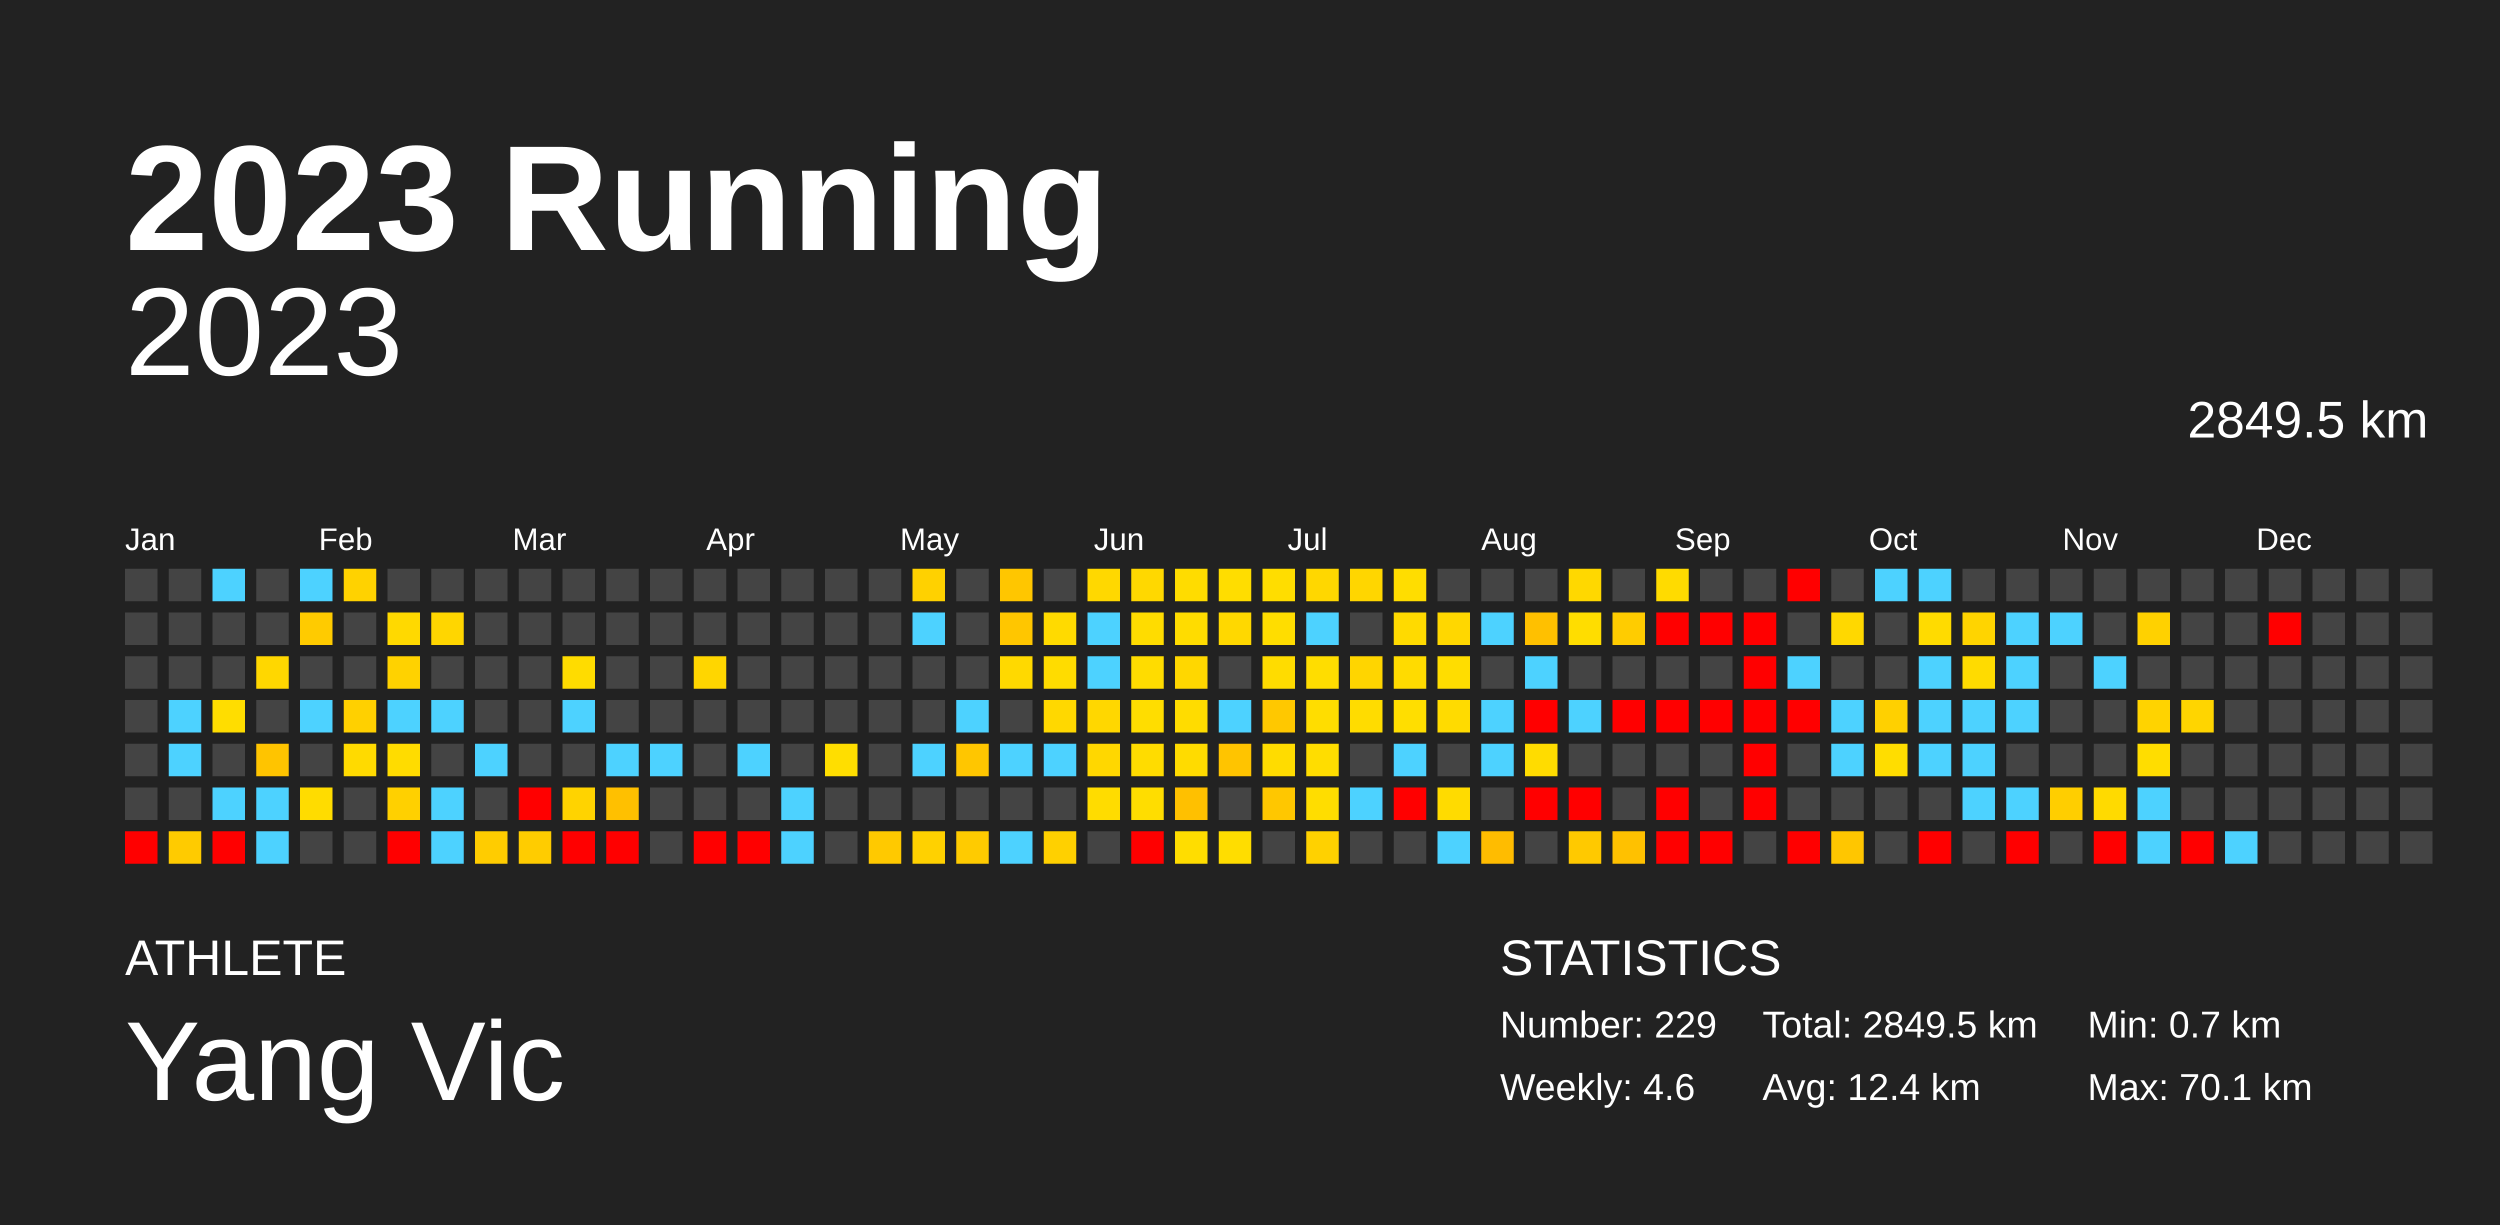
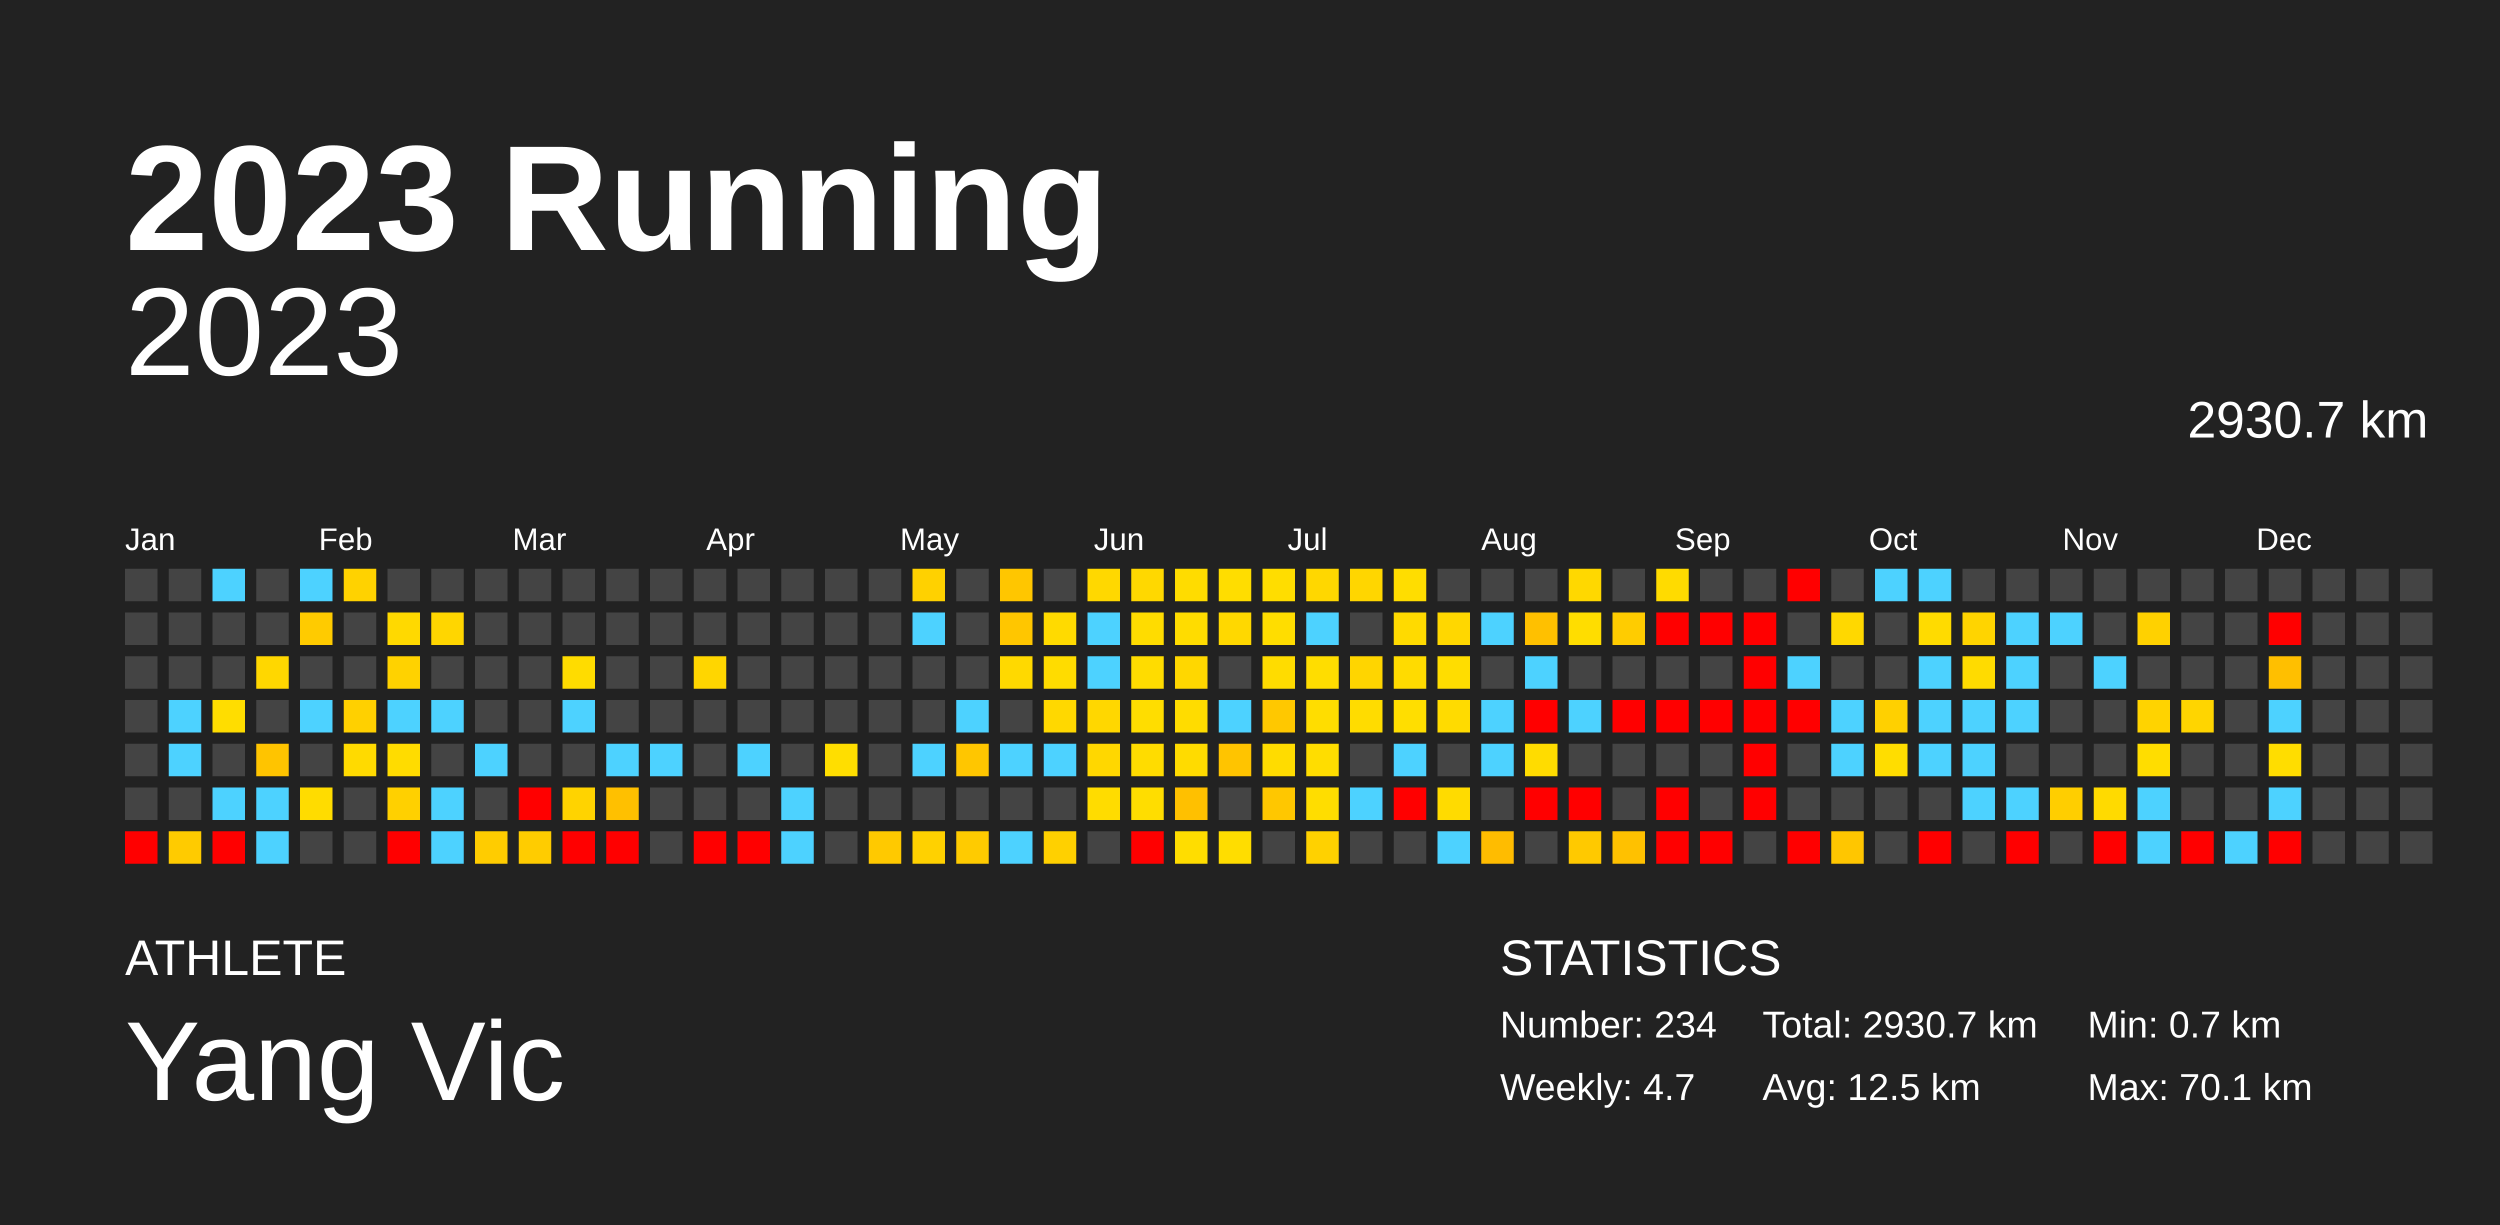
<svg xmlns="http://www.w3.org/2000/svg" baseProfile="full" height="98mm" version="1.1" viewBox="0,0,200,98" width="200mm">
  <defs />
  <rect fill="#222222" height="98" width="200" x="0" y="0" />
  <text fill="#FFFFFF" style="font-size:12px; font-family:Arial; font-weight:bold;" x="10" y="20">2023 Running</text>
  <text fill="#FFFFFF" style="font-size:4px; font-family:Arial" x="10" y="78">ATHLETE</text>
  <text fill="#FFFFFF" style="font-size:9px; font-family:Arial" x="10" y="88">Yang Vic</text>
  <text fill="#FFFFFF" style="font-size:4px; font-family:Arial" x="120" y="78">STATISTICS</text>
-   <text fill="#FFFFFF" style="font-size:3px; font-family:Arial" x="120" y="83">Number: 229</text>
-   <text fill="#FFFFFF" style="font-size:3px; font-family:Arial" x="120" y="88">Weekly: 4.6</text>
-   <text fill="#FFFFFF" style="font-size:3px; font-family:Arial" x="141" y="83">Total: 2849.5 km</text>
-   <text fill="#FFFFFF" style="font-size:3px; font-family:Arial" x="141" y="88">Avg: 12.4 km</text>
+   <text fill="#FFFFFF" style="font-size:3px; font-family:Arial" x="120" y="83">Number: 234</text>
+   <text fill="#FFFFFF" style="font-size:3px; font-family:Arial" x="120" y="88">Weekly: 4.7</text>
+   <text fill="#FFFFFF" style="font-size:3px; font-family:Arial" x="141" y="83">Total: 2930.7 km</text>
+   <text fill="#FFFFFF" style="font-size:3px; font-family:Arial" x="141" y="88">Avg: 12.5 km</text>
  <text fill="#FFFFFF" style="font-size:3px; font-family:Arial" x="167" y="83">Min: 0.7 km</text>
  <text fill="#FFFFFF" style="font-size:3px; font-family:Arial" x="167" y="88">Max: 70.1 km</text>
  <text alignment-baseline="hanging" fill="#FFFFFF" style="font-size:10.0px; font-family:Arial;" x="10" y="30">2023</text>
-   <text alignment-baseline="hanging" fill="#FFFFFF" style="font-size:4.125px; font-family:Arial;" x="175" y="35">2849.5 km</text>
+   <text alignment-baseline="hanging" fill="#FFFFFF" style="font-size:4.125px; font-family:Arial;" x="175" y="35">2930.7 km</text>
  <text fill="#FFFFFF" style="font-size:2.5px; font-family:Arial" x="10.0" y="44">Jan</text>
  <text fill="#FFFFFF" style="font-size:2.5px; font-family:Arial" x="25.5" y="44">Feb</text>
  <text fill="#FFFFFF" style="font-size:2.5px; font-family:Arial" x="41.0" y="44">Mar</text>
  <text fill="#FFFFFF" style="font-size:2.5px; font-family:Arial" x="56.5" y="44">Apr</text>
  <text fill="#FFFFFF" style="font-size:2.5px; font-family:Arial" x="72.0" y="44">May</text>
  <text fill="#FFFFFF" style="font-size:2.5px; font-family:Arial" x="87.5" y="44">Jun</text>
  <text fill="#FFFFFF" style="font-size:2.5px; font-family:Arial" x="103.0" y="44">Jul</text>
  <text fill="#FFFFFF" style="font-size:2.5px; font-family:Arial" x="118.5" y="44">Aug</text>
  <text fill="#FFFFFF" style="font-size:2.5px; font-family:Arial" x="134.0" y="44">Sep</text>
  <text fill="#FFFFFF" style="font-size:2.5px; font-family:Arial" x="149.5" y="44">Oct</text>
  <text fill="#FFFFFF" style="font-size:2.5px; font-family:Arial" x="165.0" y="44">Nov</text>
  <text fill="#FFFFFF" style="font-size:2.5px; font-family:Arial" x="180.5" y="44">Dec</text>
  <rect fill="#444444" height="2.6" width="2.6" x="10.0" y="45.5" />
  <rect fill="#444444" height="2.6" width="2.6" x="10.0" y="49.0" />
  <rect fill="#444444" height="2.6" width="2.6" x="10.0" y="52.5" />
  <rect fill="#444444" height="2.6" width="2.6" x="10.0" y="56.0" />
  <rect fill="#444444" height="2.6" width="2.6" x="10.0" y="59.5" />
  <rect fill="#444444" height="2.6" width="2.6" x="10.0" y="63.0" />
  <rect fill="red" height="2.6" width="2.6" x="10.0" y="66.5" />
  <rect fill="#444444" height="2.6" width="2.6" x="13.5" y="45.5" />
  <rect fill="#444444" height="2.6" width="2.6" x="13.5" y="49.0" />
  <rect fill="#444444" height="2.6" width="2.6" x="13.5" y="52.5" />
  <rect fill="#4dd2ff" height="2.6" width="2.6" x="13.5" y="56.0" />
  <rect fill="#4dd2ff" height="2.6" width="2.6" x="13.5" y="59.5" />
  <rect fill="#444444" height="2.6" width="2.6" x="13.5" y="63.0" />
  <rect fill="#ffcb00" height="2.6" width="2.6" x="13.5" y="66.5" />
  <rect fill="#4dd2ff" height="2.6" width="2.6" x="17.0" y="45.5" />
  <rect fill="#444444" height="2.6" width="2.6" x="17.0" y="49.0" />
  <rect fill="#444444" height="2.6" width="2.6" x="17.0" y="52.5" />
  <rect fill="#ffdd00" height="2.6" width="2.6" x="17.0" y="56.0" />
  <rect fill="#444444" height="2.6" width="2.6" x="17.0" y="59.5" />
  <rect fill="#4dd2ff" height="2.6" width="2.6" x="17.0" y="63.0" />
  <rect fill="red" height="2.6" width="2.6" x="17.0" y="66.5" />
  <rect fill="#444444" height="2.6" width="2.6" x="20.5" y="45.5" />
  <rect fill="#444444" height="2.6" width="2.6" x="20.5" y="49.0" />
  <rect fill="#ffd700" height="2.6" width="2.6" x="20.5" y="52.5" />
  <rect fill="#444444" height="2.6" width="2.6" x="20.5" y="56.0" />
  <rect fill="#ffc400" height="2.6" width="2.6" x="20.5" y="59.5" />
  <rect fill="#4dd2ff" height="2.6" width="2.6" x="20.5" y="63.0" />
  <rect fill="#4dd2ff" height="2.6" width="2.6" x="20.5" y="66.5" />
  <rect fill="#4dd2ff" height="2.6" width="2.6" x="24.0" y="45.5" />
  <rect fill="#ffcb00" height="2.6" width="2.6" x="24.0" y="49.0" />
  <rect fill="#444444" height="2.6" width="2.6" x="24.0" y="52.5" />
  <rect fill="#4dd2ff" height="2.6" width="2.6" x="24.0" y="56.0" />
  <rect fill="#444444" height="2.6" width="2.6" x="24.0" y="59.5" />
  <rect fill="#ffdc00" height="2.6" width="2.6" x="24.0" y="63.0" />
  <rect fill="#444444" height="2.6" width="2.6" x="24.0" y="66.5" />
  <rect fill="#ffd200" height="2.6" width="2.6" x="27.5" y="45.5" />
  <rect fill="#444444" height="2.6" width="2.6" x="27.5" y="49.0" />
  <rect fill="#444444" height="2.6" width="2.6" x="27.5" y="52.5" />
  <rect fill="#ffd000" height="2.6" width="2.6" x="27.5" y="56.0" />
  <rect fill="#ffda00" height="2.6" width="2.6" x="27.5" y="59.5" />
  <rect fill="#444444" height="2.6" width="2.6" x="27.5" y="63.0" />
  <rect fill="#444444" height="2.6" width="2.6" x="27.5" y="66.5" />
  <rect fill="#444444" height="2.6" width="2.6" x="31.0" y="45.5" />
  <rect fill="#ffd900" height="2.6" width="2.6" x="31.0" y="49.0" />
  <rect fill="#ffd200" height="2.6" width="2.6" x="31.0" y="52.5" />
  <rect fill="#4dd2ff" height="2.6" width="2.6" x="31.0" y="56.0" />
  <rect fill="#ffdc00" height="2.6" width="2.6" x="31.0" y="59.5" />
  <rect fill="#ffd000" height="2.6" width="2.6" x="31.0" y="63.0" />
  <rect fill="red" height="2.6" width="2.6" x="31.0" y="66.5" />
  <rect fill="#444444" height="2.6" width="2.6" x="34.5" y="45.5" />
  <rect fill="#ffd600" height="2.6" width="2.6" x="34.5" y="49.0" />
  <rect fill="#444444" height="2.6" width="2.6" x="34.5" y="52.5" />
  <rect fill="#4dd2ff" height="2.6" width="2.6" x="34.5" y="56.0" />
  <rect fill="#444444" height="2.6" width="2.6" x="34.5" y="59.5" />
  <rect fill="#4dd2ff" height="2.6" width="2.6" x="34.5" y="63.0" />
  <rect fill="#4dd2ff" height="2.6" width="2.6" x="34.5" y="66.5" />
  <rect fill="#444444" height="2.6" width="2.6" x="38.0" y="45.5" />
  <rect fill="#444444" height="2.6" width="2.6" x="38.0" y="49.0" />
  <rect fill="#444444" height="2.6" width="2.6" x="38.0" y="52.5" />
  <rect fill="#444444" height="2.6" width="2.6" x="38.0" y="56.0" />
  <rect fill="#4dd2ff" height="2.6" width="2.6" x="38.0" y="59.5" />
  <rect fill="#444444" height="2.6" width="2.6" x="38.0" y="63.0" />
  <rect fill="#ffcc00" height="2.6" width="2.6" x="38.0" y="66.5" />
  <rect fill="#444444" height="2.6" width="2.6" x="41.5" y="45.5" />
  <rect fill="#444444" height="2.6" width="2.6" x="41.5" y="49.0" />
  <rect fill="#444444" height="2.6" width="2.6" x="41.5" y="52.5" />
  <rect fill="#444444" height="2.6" width="2.6" x="41.5" y="56.0" />
  <rect fill="#444444" height="2.6" width="2.6" x="41.5" y="59.5" />
  <rect fill="red" height="2.6" width="2.6" x="41.5" y="63.0" />
  <rect fill="#ffcc00" height="2.6" width="2.6" x="41.5" y="66.5" />
  <rect fill="#444444" height="2.6" width="2.6" x="45.0" y="45.5" />
  <rect fill="#444444" height="2.6" width="2.6" x="45.0" y="49.0" />
  <rect fill="#ffdc00" height="2.6" width="2.6" x="45.0" y="52.5" />
  <rect fill="#4dd2ff" height="2.6" width="2.6" x="45.0" y="56.0" />
  <rect fill="#444444" height="2.6" width="2.6" x="45.0" y="59.5" />
  <rect fill="#ffd300" height="2.6" width="2.6" x="45.0" y="63.0" />
  <rect fill="red" height="2.6" width="2.6" x="45.0" y="66.5" />
  <rect fill="#444444" height="2.6" width="2.6" x="48.5" y="45.5" />
  <rect fill="#444444" height="2.6" width="2.6" x="48.5" y="49.0" />
  <rect fill="#444444" height="2.6" width="2.6" x="48.5" y="52.5" />
  <rect fill="#444444" height="2.6" width="2.6" x="48.5" y="56.0" />
  <rect fill="#4dd2ff" height="2.6" width="2.6" x="48.5" y="59.5" />
  <rect fill="#ffc000" height="2.6" width="2.6" x="48.5" y="63.0" />
  <rect fill="red" height="2.6" width="2.6" x="48.5" y="66.5" />
  <rect fill="#444444" height="2.6" width="2.6" x="52.0" y="45.5" />
  <rect fill="#444444" height="2.6" width="2.6" x="52.0" y="49.0" />
  <rect fill="#444444" height="2.6" width="2.6" x="52.0" y="52.5" />
  <rect fill="#444444" height="2.6" width="2.6" x="52.0" y="56.0" />
  <rect fill="#4dd2ff" height="2.6" width="2.6" x="52.0" y="59.5" />
  <rect fill="#444444" height="2.6" width="2.6" x="52.0" y="63.0" />
  <rect fill="#444444" height="2.6" width="2.6" x="52.0" y="66.5" />
  <rect fill="#444444" height="2.6" width="2.6" x="55.5" y="45.5" />
  <rect fill="#444444" height="2.6" width="2.6" x="55.5" y="49.0" />
  <rect fill="#ffd600" height="2.6" width="2.6" x="55.5" y="52.5" />
  <rect fill="#444444" height="2.6" width="2.6" x="55.5" y="56.0" />
  <rect fill="#444444" height="2.6" width="2.6" x="55.5" y="59.5" />
  <rect fill="#444444" height="2.6" width="2.6" x="55.5" y="63.0" />
  <rect fill="red" height="2.6" width="2.6" x="55.5" y="66.5" />
  <rect fill="#444444" height="2.6" width="2.6" x="59.0" y="45.5" />
  <rect fill="#444444" height="2.6" width="2.6" x="59.0" y="49.0" />
  <rect fill="#444444" height="2.6" width="2.6" x="59.0" y="52.5" />
  <rect fill="#444444" height="2.6" width="2.6" x="59.0" y="56.0" />
  <rect fill="#4dd2ff" height="2.6" width="2.6" x="59.0" y="59.5" />
  <rect fill="#444444" height="2.6" width="2.6" x="59.0" y="63.0" />
  <rect fill="red" height="2.6" width="2.6" x="59.0" y="66.5" />
  <rect fill="#444444" height="2.6" width="2.6" x="62.5" y="45.5" />
  <rect fill="#444444" height="2.6" width="2.6" x="62.5" y="49.0" />
  <rect fill="#444444" height="2.6" width="2.6" x="62.5" y="52.5" />
  <rect fill="#444444" height="2.6" width="2.6" x="62.5" y="56.0" />
  <rect fill="#444444" height="2.6" width="2.6" x="62.5" y="59.5" />
  <rect fill="#4dd2ff" height="2.6" width="2.6" x="62.5" y="63.0" />
  <rect fill="#4dd2ff" height="2.6" width="2.6" x="62.5" y="66.5" />
  <rect fill="#444444" height="2.6" width="2.6" x="66.0" y="45.5" />
  <rect fill="#444444" height="2.6" width="2.6" x="66.0" y="49.0" />
  <rect fill="#444444" height="2.6" width="2.6" x="66.0" y="52.5" />
  <rect fill="#444444" height="2.6" width="2.6" x="66.0" y="56.0" />
  <rect fill="#ffde00" height="2.6" width="2.6" x="66.0" y="59.5" />
  <rect fill="#444444" height="2.6" width="2.6" x="66.0" y="63.0" />
  <rect fill="#444444" height="2.6" width="2.6" x="66.0" y="66.5" />
  <rect fill="#444444" height="2.6" width="2.6" x="69.5" y="45.5" />
  <rect fill="#444444" height="2.6" width="2.6" x="69.5" y="49.0" />
  <rect fill="#444444" height="2.6" width="2.6" x="69.5" y="52.5" />
  <rect fill="#444444" height="2.6" width="2.6" x="69.5" y="56.0" />
  <rect fill="#444444" height="2.6" width="2.6" x="69.5" y="59.5" />
  <rect fill="#444444" height="2.6" width="2.6" x="69.5" y="63.0" />
  <rect fill="#ffc900" height="2.6" width="2.6" x="69.5" y="66.5" />
  <rect fill="#ffd100" height="2.6" width="2.6" x="73.0" y="45.5" />
  <rect fill="#4dd2ff" height="2.6" width="2.6" x="73.0" y="49.0" />
  <rect fill="#444444" height="2.6" width="2.6" x="73.0" y="52.5" />
  <rect fill="#444444" height="2.6" width="2.6" x="73.0" y="56.0" />
  <rect fill="#4dd2ff" height="2.6" width="2.6" x="73.0" y="59.5" />
  <rect fill="#444444" height="2.6" width="2.6" x="73.0" y="63.0" />
  <rect fill="#ffd100" height="2.6" width="2.6" x="73.0" y="66.5" />
  <rect fill="#444444" height="2.6" width="2.6" x="76.5" y="45.5" />
  <rect fill="#444444" height="2.6" width="2.6" x="76.5" y="49.0" />
  <rect fill="#444444" height="2.6" width="2.6" x="76.5" y="52.5" />
  <rect fill="#4dd2ff" height="2.6" width="2.6" x="76.5" y="56.0" />
  <rect fill="#ffc600" height="2.6" width="2.6" x="76.5" y="59.5" />
  <rect fill="#444444" height="2.6" width="2.6" x="76.5" y="63.0" />
  <rect fill="#ffcb00" height="2.6" width="2.6" x="76.5" y="66.5" />
  <rect fill="#ffc600" height="2.6" width="2.6" x="80.0" y="45.5" />
  <rect fill="#ffc600" height="2.6" width="2.6" x="80.0" y="49.0" />
  <rect fill="#ffd900" height="2.6" width="2.6" x="80.0" y="52.5" />
  <rect fill="#444444" height="2.6" width="2.6" x="80.0" y="56.0" />
  <rect fill="#4dd2ff" height="2.6" width="2.6" x="80.0" y="59.5" />
  <rect fill="#444444" height="2.6" width="2.6" x="80.0" y="63.0" />
  <rect fill="#4dd2ff" height="2.6" width="2.6" x="80.0" y="66.5" />
  <rect fill="#444444" height="2.6" width="2.6" x="83.5" y="45.5" />
  <rect fill="#ffda00" height="2.6" width="2.6" x="83.5" y="49.0" />
  <rect fill="#ffdc00" height="2.6" width="2.6" x="83.5" y="52.5" />
  <rect fill="#ffd800" height="2.6" width="2.6" x="83.5" y="56.0" />
  <rect fill="#4dd2ff" height="2.6" width="2.6" x="83.5" y="59.5" />
  <rect fill="#444444" height="2.6" width="2.6" x="83.5" y="63.0" />
  <rect fill="#ffd000" height="2.6" width="2.6" x="83.5" y="66.5" />
  <rect fill="#ffd800" height="2.6" width="2.6" x="87.0" y="45.5" />
  <rect fill="#4dd2ff" height="2.6" width="2.6" x="87.0" y="49.0" />
  <rect fill="#4dd2ff" height="2.6" width="2.6" x="87.0" y="52.5" />
  <rect fill="#ffd700" height="2.6" width="2.6" x="87.0" y="56.0" />
  <rect fill="#ffd700" height="2.6" width="2.6" x="87.0" y="59.5" />
  <rect fill="#ffdc00" height="2.6" width="2.6" x="87.0" y="63.0" />
  <rect fill="#444444" height="2.6" width="2.6" x="87.0" y="66.5" />
  <rect fill="#ffd800" height="2.6" width="2.6" x="90.5" y="45.5" />
  <rect fill="#ffdc00" height="2.6" width="2.6" x="90.5" y="49.0" />
  <rect fill="#ffdc00" height="2.6" width="2.6" x="90.5" y="52.5" />
  <rect fill="#ffdd00" height="2.6" width="2.6" x="90.5" y="56.0" />
  <rect fill="#ffdc00" height="2.6" width="2.6" x="90.5" y="59.5" />
  <rect fill="#ffdd00" height="2.6" width="2.6" x="90.5" y="63.0" />
  <rect fill="red" height="2.6" width="2.6" x="90.5" y="66.5" />
  <rect fill="#ffdc00" height="2.6" width="2.6" x="94.0" y="45.5" />
  <rect fill="#ffdc00" height="2.6" width="2.6" x="94.0" y="49.0" />
  <rect fill="#ffd700" height="2.6" width="2.6" x="94.0" y="52.5" />
  <rect fill="#ffdc00" height="2.6" width="2.6" x="94.0" y="56.0" />
  <rect fill="#ffdb00" height="2.6" width="2.6" x="94.0" y="59.5" />
  <rect fill="#ffc000" height="2.6" width="2.6" x="94.0" y="63.0" />
  <rect fill="#ffdd00" height="2.6" width="2.6" x="94.0" y="66.5" />
  <rect fill="#ffdd00" height="2.6" width="2.6" x="97.5" y="45.5" />
  <rect fill="#ffd800" height="2.6" width="2.6" x="97.5" y="49.0" />
  <rect fill="#444444" height="2.6" width="2.6" x="97.5" y="52.5" />
  <rect fill="#4dd2ff" height="2.6" width="2.6" x="97.5" y="56.0" />
  <rect fill="#ffc400" height="2.6" width="2.6" x="97.5" y="59.5" />
  <rect fill="#444444" height="2.6" width="2.6" x="97.5" y="63.0" />
  <rect fill="#ffdd00" height="2.6" width="2.6" x="97.5" y="66.5" />
  <rect fill="#ffdd00" height="2.6" width="2.6" x="101.0" y="45.5" />
  <rect fill="#ffdd00" height="2.6" width="2.6" x="101.0" y="49.0" />
  <rect fill="#ffdc00" height="2.6" width="2.6" x="101.0" y="52.5" />
  <rect fill="#ffc800" height="2.6" width="2.6" x="101.0" y="56.0" />
  <rect fill="#ffdc00" height="2.6" width="2.6" x="101.0" y="59.5" />
  <rect fill="#ffc700" height="2.6" width="2.6" x="101.0" y="63.0" />
  <rect fill="#444444" height="2.6" width="2.6" x="101.0" y="66.5" />
  <rect fill="#ffd700" height="2.6" width="2.6" x="104.5" y="45.5" />
  <rect fill="#4dd2ff" height="2.6" width="2.6" x="104.5" y="49.0" />
  <rect fill="#ffdd00" height="2.6" width="2.6" x="104.5" y="52.5" />
  <rect fill="#ffdd00" height="2.6" width="2.6" x="104.5" y="56.0" />
  <rect fill="#ffdd00" height="2.6" width="2.6" x="104.5" y="59.5" />
  <rect fill="#ffdd00" height="2.6" width="2.6" x="104.5" y="63.0" />
  <rect fill="#ffd100" height="2.6" width="2.6" x="104.5" y="66.5" />
  <rect fill="#ffd600" height="2.6" width="2.6" x="108.0" y="45.5" />
  <rect fill="#444444" height="2.6" width="2.6" x="108.0" y="49.0" />
  <rect fill="#ffd500" height="2.6" width="2.6" x="108.0" y="52.5" />
  <rect fill="#ffdc00" height="2.6" width="2.6" x="108.0" y="56.0" />
  <rect fill="#444444" height="2.6" width="2.6" x="108.0" y="59.5" />
  <rect fill="#4dd2ff" height="2.6" width="2.6" x="108.0" y="63.0" />
  <rect fill="#444444" height="2.6" width="2.6" x="108.0" y="66.5" />
  <rect fill="#ffdd00" height="2.6" width="2.6" x="111.5" y="45.5" />
  <rect fill="#ffda00" height="2.6" width="2.6" x="111.5" y="49.0" />
  <rect fill="#ffdb00" height="2.6" width="2.6" x="111.5" y="52.5" />
  <rect fill="#ffde00" height="2.6" width="2.6" x="111.5" y="56.0" />
  <rect fill="#4dd2ff" height="2.6" width="2.6" x="111.5" y="59.5" />
  <rect fill="red" height="2.6" width="2.6" x="111.5" y="63.0" />
  <rect fill="#444444" height="2.6" width="2.6" x="111.5" y="66.5" />
  <rect fill="#444444" height="2.6" width="2.6" x="115.0" y="45.5" />
  <rect fill="#ffd700" height="2.6" width="2.6" x="115.0" y="49.0" />
  <rect fill="#ffdd00" height="2.6" width="2.6" x="115.0" y="52.5" />
  <rect fill="#ffdb00" height="2.6" width="2.6" x="115.0" y="56.0" />
  <rect fill="#444444" height="2.6" width="2.6" x="115.0" y="59.5" />
  <rect fill="#ffdb00" height="2.6" width="2.6" x="115.0" y="63.0" />
  <rect fill="#4dd2ff" height="2.6" width="2.6" x="115.0" y="66.5" />
  <rect fill="#444444" height="2.6" width="2.6" x="118.5" y="45.5" />
  <rect fill="#4dd2ff" height="2.6" width="2.6" x="118.5" y="49.0" />
  <rect fill="#444444" height="2.6" width="2.6" x="118.5" y="52.5" />
  <rect fill="#4dd2ff" height="2.6" width="2.6" x="118.5" y="56.0" />
  <rect fill="#4dd2ff" height="2.6" width="2.6" x="118.5" y="59.5" />
  <rect fill="#444444" height="2.6" width="2.6" x="118.5" y="63.0" />
  <rect fill="#ffbc00" height="2.6" width="2.6" x="118.5" y="66.5" />
  <rect fill="#444444" height="2.6" width="2.6" x="122.0" y="45.5" />
  <rect fill="#ffc000" height="2.6" width="2.6" x="122.0" y="49.0" />
  <rect fill="#4dd2ff" height="2.6" width="2.6" x="122.0" y="52.5" />
  <rect fill="red" height="2.6" width="2.6" x="122.0" y="56.0" />
  <rect fill="#ffdc00" height="2.6" width="2.6" x="122.0" y="59.5" />
  <rect fill="red" height="2.6" width="2.6" x="122.0" y="63.0" />
  <rect fill="#444444" height="2.6" width="2.6" x="122.0" y="66.5" />
  <rect fill="#ffd800" height="2.6" width="2.6" x="125.5" y="45.5" />
  <rect fill="#ffdd00" height="2.6" width="2.6" x="125.5" y="49.0" />
  <rect fill="#444444" height="2.6" width="2.6" x="125.5" y="52.5" />
  <rect fill="#4dd2ff" height="2.6" width="2.6" x="125.5" y="56.0" />
  <rect fill="#444444" height="2.6" width="2.6" x="125.5" y="59.5" />
  <rect fill="red" height="2.6" width="2.6" x="125.5" y="63.0" />
  <rect fill="#ffc900" height="2.6" width="2.6" x="125.5" y="66.5" />
  <rect fill="#444444" height="2.6" width="2.6" x="129.0" y="45.5" />
  <rect fill="#ffcc00" height="2.6" width="2.6" x="129.0" y="49.0" />
  <rect fill="#444444" height="2.6" width="2.6" x="129.0" y="52.5" />
  <rect fill="red" height="2.6" width="2.6" x="129.0" y="56.0" />
  <rect fill="#444444" height="2.6" width="2.6" x="129.0" y="59.5" />
  <rect fill="#444444" height="2.6" width="2.6" x="129.0" y="63.0" />
  <rect fill="#ffc100" height="2.6" width="2.6" x="129.0" y="66.5" />
  <rect fill="#ffdb00" height="2.6" width="2.6" x="132.5" y="45.5" />
  <rect fill="red" height="2.6" width="2.6" x="132.5" y="49.0" />
  <rect fill="#444444" height="2.6" width="2.6" x="132.5" y="52.5" />
  <rect fill="red" height="2.6" width="2.6" x="132.5" y="56.0" />
  <rect fill="#444444" height="2.6" width="2.6" x="132.5" y="59.5" />
  <rect fill="red" height="2.6" width="2.6" x="132.5" y="63.0" />
  <rect fill="red" height="2.6" width="2.6" x="132.5" y="66.5" />
  <rect fill="#444444" height="2.6" width="2.6" x="136.0" y="45.5" />
  <rect fill="red" height="2.6" width="2.6" x="136.0" y="49.0" />
  <rect fill="#444444" height="2.6" width="2.6" x="136.0" y="52.5" />
  <rect fill="red" height="2.6" width="2.6" x="136.0" y="56.0" />
  <rect fill="#444444" height="2.6" width="2.6" x="136.0" y="59.5" />
  <rect fill="#444444" height="2.6" width="2.6" x="136.0" y="63.0" />
  <rect fill="red" height="2.6" width="2.6" x="136.0" y="66.5" />
  <rect fill="#444444" height="2.6" width="2.6" x="139.5" y="45.5" />
  <rect fill="red" height="2.6" width="2.6" x="139.5" y="49.0" />
  <rect fill="red" height="2.6" width="2.6" x="139.5" y="52.5" />
  <rect fill="red" height="2.6" width="2.6" x="139.5" y="56.0" />
  <rect fill="red" height="2.6" width="2.6" x="139.5" y="59.5" />
  <rect fill="red" height="2.6" width="2.6" x="139.5" y="63.0" />
  <rect fill="#444444" height="2.6" width="2.6" x="139.5" y="66.5" />
  <rect fill="red" height="2.6" width="2.6" x="143.0" y="45.5" />
  <rect fill="#444444" height="2.6" width="2.6" x="143.0" y="49.0" />
  <rect fill="#4dd2ff" height="2.6" width="2.6" x="143.0" y="52.5" />
  <rect fill="red" height="2.6" width="2.6" x="143.0" y="56.0" />
  <rect fill="#444444" height="2.6" width="2.6" x="143.0" y="59.5" />
  <rect fill="#444444" height="2.6" width="2.6" x="143.0" y="63.0" />
  <rect fill="red" height="2.6" width="2.6" x="143.0" y="66.5" />
  <rect fill="#444444" height="2.6" width="2.6" x="146.5" y="45.5" />
  <rect fill="#ffd800" height="2.6" width="2.6" x="146.5" y="49.0" />
  <rect fill="#444444" height="2.6" width="2.6" x="146.5" y="52.5" />
  <rect fill="#4dd2ff" height="2.6" width="2.6" x="146.5" y="56.0" />
  <rect fill="#4dd2ff" height="2.6" width="2.6" x="146.5" y="59.5" />
  <rect fill="#444444" height="2.6" width="2.6" x="146.5" y="63.0" />
  <rect fill="#ffc600" height="2.6" width="2.6" x="146.5" y="66.5" />
  <rect fill="#4dd2ff" height="2.6" width="2.6" x="150.0" y="45.5" />
  <rect fill="#444444" height="2.6" width="2.6" x="150.0" y="49.0" />
  <rect fill="#444444" height="2.6" width="2.6" x="150.0" y="52.5" />
  <rect fill="#ffd000" height="2.6" width="2.6" x="150.0" y="56.0" />
  <rect fill="#ffdd00" height="2.6" width="2.6" x="150.0" y="59.5" />
  <rect fill="#444444" height="2.6" width="2.6" x="150.0" y="63.0" />
  <rect fill="#444444" height="2.6" width="2.6" x="150.0" y="66.5" />
  <rect fill="#4dd2ff" height="2.6" width="2.6" x="153.5" y="45.5" />
  <rect fill="#ffdb00" height="2.6" width="2.6" x="153.5" y="49.0" />
  <rect fill="#4dd2ff" height="2.6" width="2.6" x="153.5" y="52.5" />
  <rect fill="#4dd2ff" height="2.6" width="2.6" x="153.5" y="56.0" />
  <rect fill="#4dd2ff" height="2.6" width="2.6" x="153.5" y="59.5" />
  <rect fill="#444444" height="2.6" width="2.6" x="153.5" y="63.0" />
  <rect fill="red" height="2.6" width="2.6" x="153.5" y="66.5" />
  <rect fill="#444444" height="2.6" width="2.6" x="157.0" y="45.5" />
  <rect fill="#ffd400" height="2.6" width="2.6" x="157.0" y="49.0" />
  <rect fill="#ffdb00" height="2.6" width="2.6" x="157.0" y="52.5" />
  <rect fill="#4dd2ff" height="2.6" width="2.6" x="157.0" y="56.0" />
  <rect fill="#4dd2ff" height="2.6" width="2.6" x="157.0" y="59.5" />
  <rect fill="#4dd2ff" height="2.6" width="2.6" x="157.0" y="63.0" />
  <rect fill="#444444" height="2.6" width="2.6" x="157.0" y="66.5" />
  <rect fill="#444444" height="2.6" width="2.6" x="160.5" y="45.5" />
  <rect fill="#4dd2ff" height="2.6" width="2.6" x="160.5" y="49.0" />
  <rect fill="#4dd2ff" height="2.6" width="2.6" x="160.5" y="52.5" />
  <rect fill="#4dd2ff" height="2.6" width="2.6" x="160.5" y="56.0" />
  <rect fill="#444444" height="2.6" width="2.6" x="160.5" y="59.5" />
  <rect fill="#4dd2ff" height="2.6" width="2.6" x="160.5" y="63.0" />
  <rect fill="red" height="2.6" width="2.6" x="160.5" y="66.5" />
  <rect fill="#444444" height="2.6" width="2.6" x="164.0" y="45.5" />
  <rect fill="#4dd2ff" height="2.6" width="2.6" x="164.0" y="49.0" />
  <rect fill="#444444" height="2.6" width="2.6" x="164.0" y="52.5" />
  <rect fill="#444444" height="2.6" width="2.6" x="164.0" y="56.0" />
  <rect fill="#444444" height="2.6" width="2.6" x="164.0" y="59.5" />
  <rect fill="#ffce00" height="2.6" width="2.6" x="164.0" y="63.0" />
  <rect fill="#444444" height="2.6" width="2.6" x="164.0" y="66.5" />
  <rect fill="#444444" height="2.6" width="2.6" x="167.5" y="45.5" />
  <rect fill="#444444" height="2.6" width="2.6" x="167.5" y="49.0" />
  <rect fill="#4dd2ff" height="2.6" width="2.6" x="167.5" y="52.5" />
  <rect fill="#444444" height="2.6" width="2.6" x="167.5" y="56.0" />
  <rect fill="#444444" height="2.6" width="2.6" x="167.5" y="59.5" />
  <rect fill="#ffda00" height="2.6" width="2.6" x="167.5" y="63.0" />
  <rect fill="red" height="2.6" width="2.6" x="167.5" y="66.5" />
  <rect fill="#444444" height="2.6" width="2.6" x="171.0" y="45.5" />
  <rect fill="#ffd100" height="2.6" width="2.6" x="171.0" y="49.0" />
  <rect fill="#444444" height="2.6" width="2.6" x="171.0" y="52.5" />
  <rect fill="#ffd300" height="2.6" width="2.6" x="171.0" y="56.0" />
  <rect fill="#ffdd00" height="2.6" width="2.6" x="171.0" y="59.5" />
  <rect fill="#4dd2ff" height="2.6" width="2.6" x="171.0" y="63.0" />
  <rect fill="#4dd2ff" height="2.6" width="2.6" x="171.0" y="66.5" />
  <rect fill="#444444" height="2.6" width="2.6" x="174.5" y="45.5" />
  <rect fill="#444444" height="2.6" width="2.6" x="174.5" y="49.0" />
  <rect fill="#444444" height="2.6" width="2.6" x="174.5" y="52.5" />
  <rect fill="#ffd500" height="2.6" width="2.6" x="174.5" y="56.0" />
  <rect fill="#444444" height="2.6" width="2.6" x="174.5" y="59.5" />
  <rect fill="#444444" height="2.6" width="2.6" x="174.5" y="63.0" />
  <rect fill="red" height="2.6" width="2.6" x="174.5" y="66.5" />
  <rect fill="#444444" height="2.6" width="2.6" x="178.0" y="45.5" />
  <rect fill="#444444" height="2.6" width="2.6" x="178.0" y="49.0" />
  <rect fill="#444444" height="2.6" width="2.6" x="178.0" y="52.5" />
  <rect fill="#444444" height="2.6" width="2.6" x="178.0" y="56.0" />
  <rect fill="#444444" height="2.6" width="2.6" x="178.0" y="59.5" />
  <rect fill="#444444" height="2.6" width="2.6" x="178.0" y="63.0" />
  <rect fill="#4dd2ff" height="2.6" width="2.6" x="178.0" y="66.5" />
  <rect fill="#444444" height="2.6" width="2.6" x="181.5" y="45.5" />
  <rect fill="red" height="2.6" width="2.6" x="181.5" y="49.0" />
-   <rect fill="#444444" height="2.6" width="2.6" x="181.5" y="52.5" />
-   <rect fill="#444444" height="2.6" width="2.6" x="181.5" y="56.0" />
-   <rect fill="#444444" height="2.6" width="2.6" x="181.5" y="59.5" />
-   <rect fill="#444444" height="2.6" width="2.6" x="181.5" y="63.0" />
-   <rect fill="#444444" height="2.6" width="2.6" x="181.5" y="66.5" />
+   <rect fill="#ffbf00" height="2.6" width="2.6" x="181.5" y="52.5" />
+   <rect fill="#4dd2ff" height="2.6" width="2.6" x="181.5" y="56.0" />
+   <rect fill="#ffdd00" height="2.6" width="2.6" x="181.5" y="59.5" />
+   <rect fill="#4dd2ff" height="2.6" width="2.6" x="181.5" y="63.0" />
+   <rect fill="red" height="2.6" width="2.6" x="181.5" y="66.5" />
  <rect fill="#444444" height="2.6" width="2.6" x="185.0" y="45.5" />
  <rect fill="#444444" height="2.6" width="2.6" x="185.0" y="49.0" />
  <rect fill="#444444" height="2.6" width="2.6" x="185.0" y="52.5" />
  <rect fill="#444444" height="2.6" width="2.6" x="185.0" y="56.0" />
  <rect fill="#444444" height="2.6" width="2.6" x="185.0" y="59.5" />
  <rect fill="#444444" height="2.6" width="2.6" x="185.0" y="63.0" />
  <rect fill="#444444" height="2.6" width="2.6" x="185.0" y="66.5" />
  <rect fill="#444444" height="2.6" width="2.6" x="188.5" y="45.5" />
  <rect fill="#444444" height="2.6" width="2.6" x="188.5" y="49.0" />
  <rect fill="#444444" height="2.6" width="2.6" x="188.5" y="52.5" />
  <rect fill="#444444" height="2.6" width="2.6" x="188.5" y="56.0" />
  <rect fill="#444444" height="2.6" width="2.6" x="188.5" y="59.5" />
  <rect fill="#444444" height="2.6" width="2.6" x="188.5" y="63.0" />
  <rect fill="#444444" height="2.6" width="2.6" x="188.5" y="66.5" />
  <rect fill="#444444" height="2.6" width="2.6" x="192.0" y="45.5" />
  <rect fill="#444444" height="2.6" width="2.6" x="192.0" y="49.0" />
  <rect fill="#444444" height="2.6" width="2.6" x="192.0" y="52.5" />
  <rect fill="#444444" height="2.6" width="2.6" x="192.0" y="56.0" />
  <rect fill="#444444" height="2.6" width="2.6" x="192.0" y="59.5" />
  <rect fill="#444444" height="2.6" width="2.6" x="192.0" y="63.0" />
  <rect fill="#444444" height="2.6" width="2.6" x="192.0" y="66.5" />
</svg>
